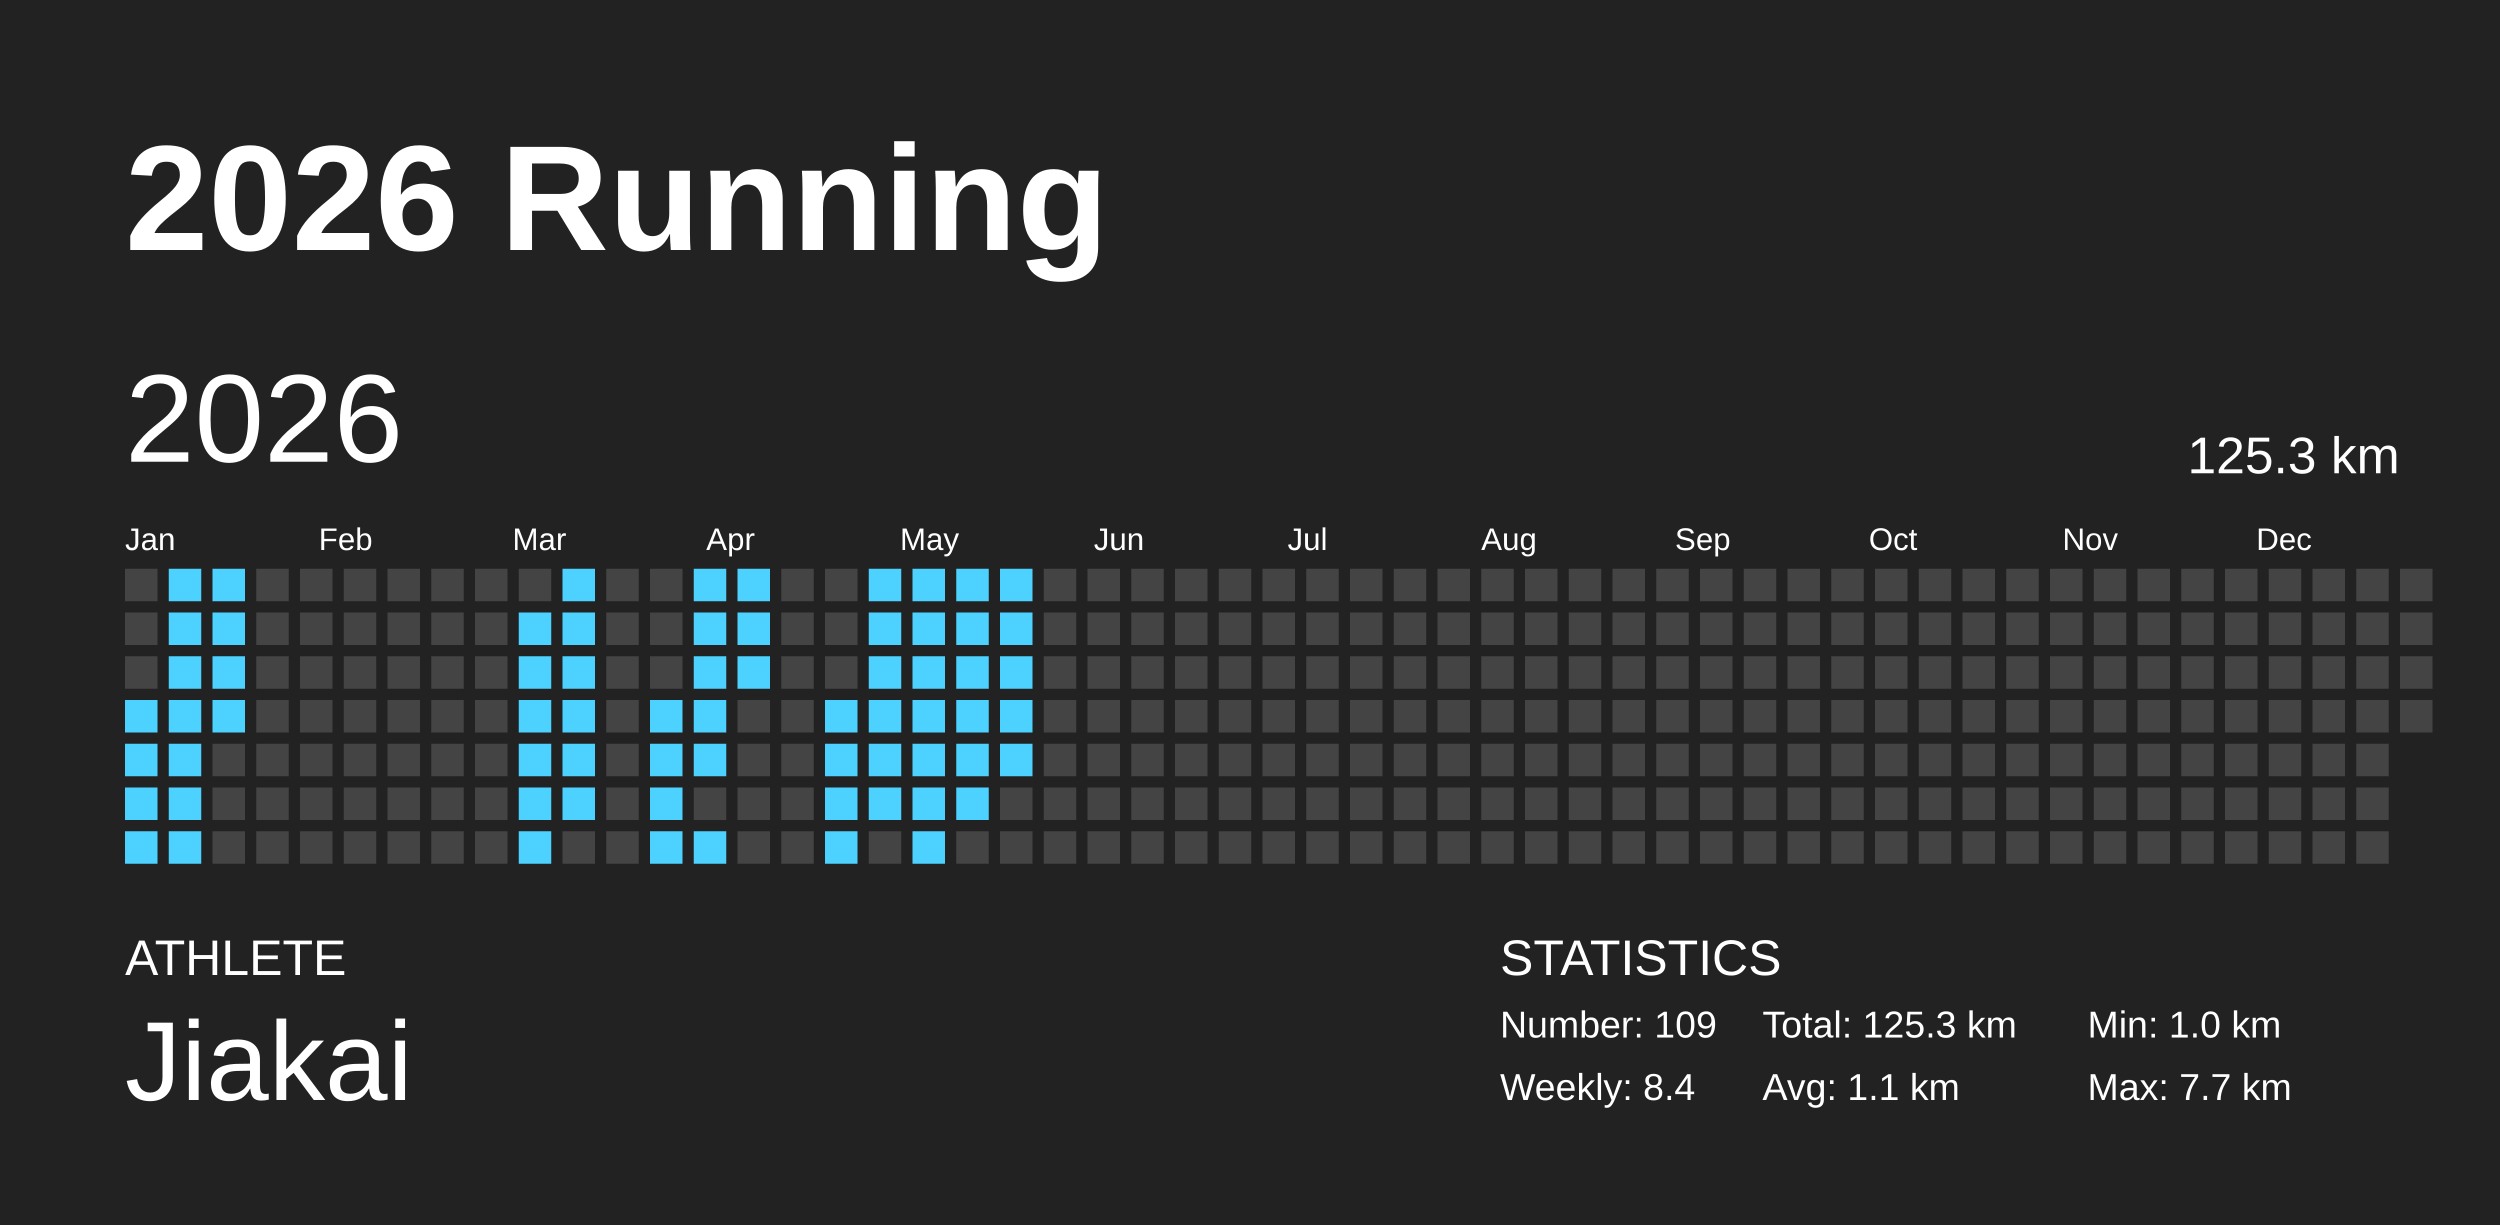
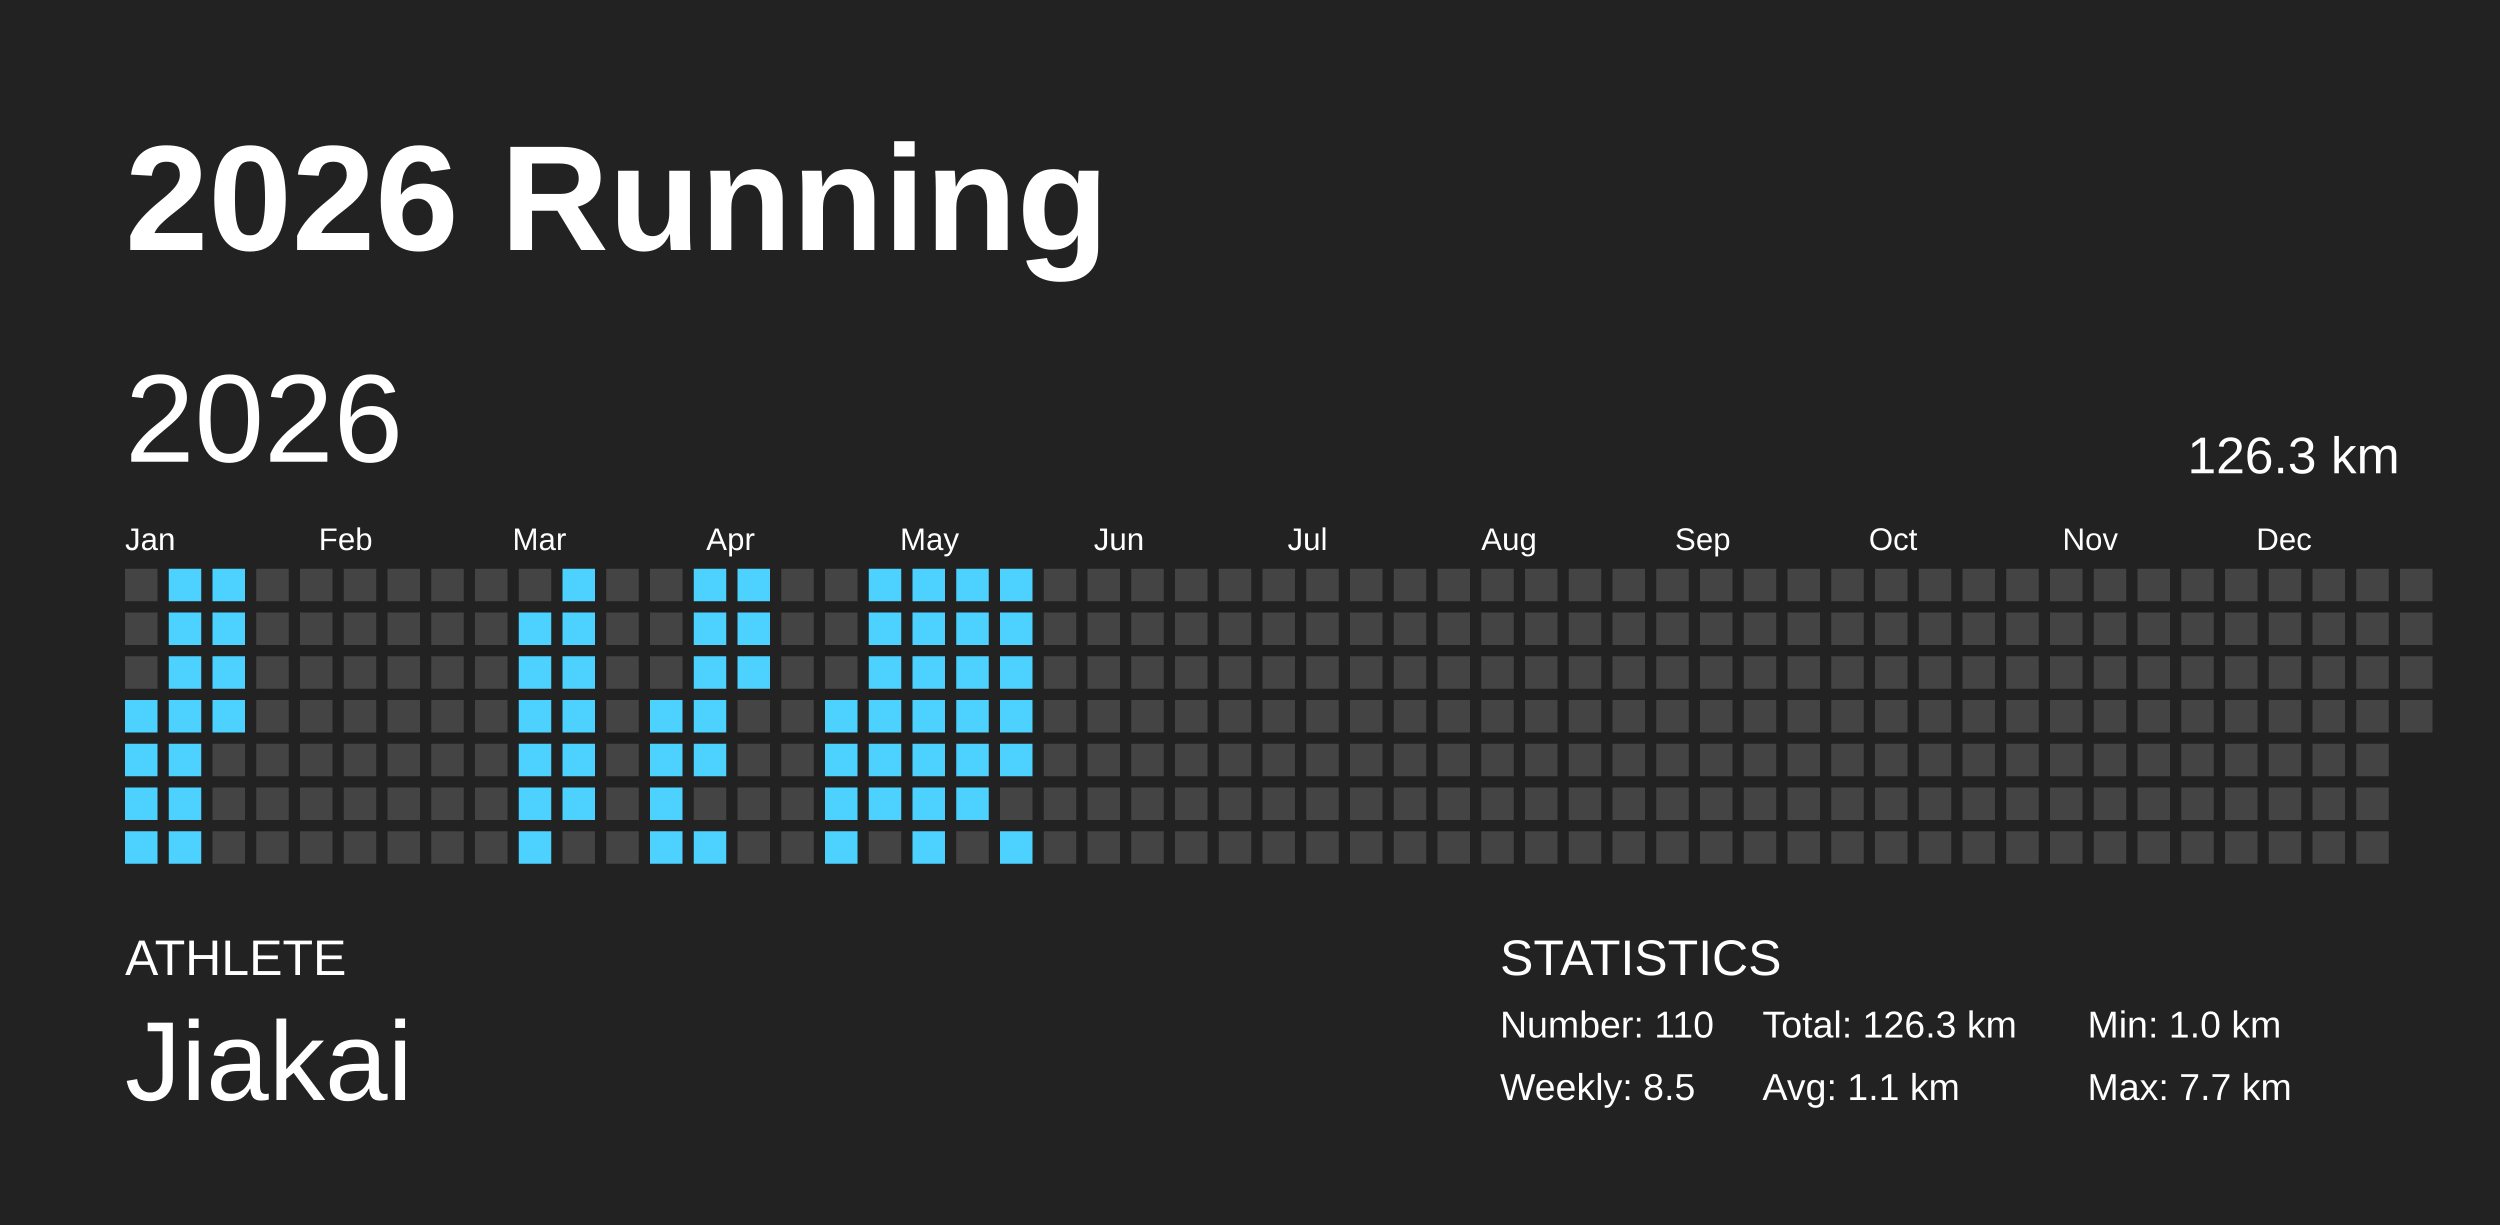
<svg xmlns="http://www.w3.org/2000/svg" baseProfile="full" height="98mm" version="1.1" viewBox="0,0,200,98" width="200mm">
  <defs />
  <rect fill="#222222" height="98" width="200" x="0" y="0" />
  <text fill="#FFFFFF" style="font-size:12px; font-family:Arial; font-weight:bold;" x="10" y="20">2026 Running</text>
  <text fill="#FFFFFF" style="font-size:4px; font-family:Arial" x="10" y="78">ATHLETE</text>
  <text fill="#FFFFFF" style="font-size:9px; font-family:Arial" x="10" y="88">Jiakai</text>
  <text fill="#FFFFFF" style="font-size:4px; font-family:Arial" x="120" y="78">STATISTICS</text>
-   <text fill="#FFFFFF" style="font-size:3px; font-family:Arial" x="120" y="83">Number: 109</text>
-   <text fill="#FFFFFF" style="font-size:3px; font-family:Arial" x="120" y="88">Weekly: 8.4</text>
-   <text fill="#FFFFFF" style="font-size:3px; font-family:Arial" x="141" y="83">Total: 125.3 km</text>
+   <text fill="#FFFFFF" style="font-size:3px; font-family:Arial" x="120" y="83">Number: 110</text>
+   <text fill="#FFFFFF" style="font-size:3px; font-family:Arial" x="120" y="88">Weekly: 8.5</text>
+   <text fill="#FFFFFF" style="font-size:3px; font-family:Arial" x="141" y="83">Total: 126.3 km</text>
  <text fill="#FFFFFF" style="font-size:3px; font-family:Arial" x="141" y="88">Avg: 1.1 km</text>
  <text fill="#FFFFFF" style="font-size:3px; font-family:Arial" x="167" y="83">Min: 1.0 km</text>
  <text fill="#FFFFFF" style="font-size:3px; font-family:Arial" x="167" y="88">Max: 7.7 km</text>
  <text dominant-baseline="hanging" fill="#FFFFFF" style="font-size:10.0px; font-family:Arial;" x="10" y="30">2026</text>
-   <text dominant-baseline="hanging" fill="#FFFFFF" style="font-size:4.125px; font-family:Arial;" x="175" y="35">125.3 km</text>
+   <text dominant-baseline="hanging" fill="#FFFFFF" style="font-size:4.125px; font-family:Arial;" x="175" y="35">126.3 km</text>
  <text fill="#FFFFFF" style="font-size:2.5px; font-family:Arial" x="10.0" y="44">Jan</text>
  <text fill="#FFFFFF" style="font-size:2.5px; font-family:Arial" x="25.5" y="44">Feb</text>
  <text fill="#FFFFFF" style="font-size:2.5px; font-family:Arial" x="41.0" y="44">Mar</text>
  <text fill="#FFFFFF" style="font-size:2.5px; font-family:Arial" x="56.5" y="44">Apr</text>
  <text fill="#FFFFFF" style="font-size:2.5px; font-family:Arial" x="72.0" y="44">May</text>
  <text fill="#FFFFFF" style="font-size:2.5px; font-family:Arial" x="87.5" y="44">Jun</text>
  <text fill="#FFFFFF" style="font-size:2.5px; font-family:Arial" x="103.0" y="44">Jul</text>
  <text fill="#FFFFFF" style="font-size:2.5px; font-family:Arial" x="118.5" y="44">Aug</text>
  <text fill="#FFFFFF" style="font-size:2.5px; font-family:Arial" x="134.0" y="44">Sep</text>
  <text fill="#FFFFFF" style="font-size:2.5px; font-family:Arial" x="149.5" y="44">Oct</text>
  <text fill="#FFFFFF" style="font-size:2.5px; font-family:Arial" x="165.0" y="44">Nov</text>
  <text fill="#FFFFFF" style="font-size:2.5px; font-family:Arial" x="180.5" y="44">Dec</text>
  <rect fill="#444444" height="2.6" width="2.6" x="10.0" y="45.5" />
  <rect fill="#444444" height="2.6" width="2.6" x="10.0" y="49.0" />
  <rect fill="#444444" height="2.6" width="2.6" x="10.0" y="52.5" />
  <rect fill="#4dd2ff" height="2.6" width="2.6" x="10.0" y="56.0" />
  <rect fill="#4dd2ff" height="2.6" width="2.6" x="10.0" y="59.5" />
  <rect fill="#4dd2ff" height="2.6" width="2.6" x="10.0" y="63.0" />
  <rect fill="#4dd2ff" height="2.6" width="2.6" x="10.0" y="66.5" />
  <rect fill="#4dd2ff" height="2.6" width="2.6" x="13.5" y="45.5" />
  <rect fill="#4dd2ff" height="2.6" width="2.6" x="13.5" y="49.0" />
  <rect fill="#4dd2ff" height="2.6" width="2.6" x="13.5" y="52.5" />
  <rect fill="#4dd2ff" height="2.6" width="2.6" x="13.5" y="56.0" />
  <rect fill="#4dd2ff" height="2.6" width="2.6" x="13.5" y="59.5" />
  <rect fill="#4dd2ff" height="2.6" width="2.6" x="13.5" y="63.0" />
  <rect fill="#4dd2ff" height="2.6" width="2.6" x="13.5" y="66.5" />
  <rect fill="#4dd2ff" height="2.6" width="2.6" x="17.0" y="45.5" />
  <rect fill="#4dd2ff" height="2.6" width="2.6" x="17.0" y="49.0" />
  <rect fill="#4dd2ff" height="2.6" width="2.6" x="17.0" y="52.5" />
  <rect fill="#4dd2ff" height="2.6" width="2.6" x="17.0" y="56.0" />
  <rect fill="#444444" height="2.6" width="2.6" x="17.0" y="59.5" />
  <rect fill="#444444" height="2.6" width="2.6" x="17.0" y="63.0" />
  <rect fill="#444444" height="2.6" width="2.6" x="17.0" y="66.5" />
  <rect fill="#444444" height="2.6" width="2.6" x="20.5" y="45.5" />
  <rect fill="#444444" height="2.6" width="2.6" x="20.5" y="49.0" />
  <rect fill="#444444" height="2.6" width="2.6" x="20.5" y="52.5" />
  <rect fill="#444444" height="2.6" width="2.6" x="20.5" y="56.0" />
  <rect fill="#444444" height="2.6" width="2.6" x="20.5" y="59.5" />
  <rect fill="#444444" height="2.6" width="2.6" x="20.5" y="63.0" />
  <rect fill="#444444" height="2.6" width="2.6" x="20.5" y="66.5" />
  <rect fill="#444444" height="2.6" width="2.6" x="24.0" y="45.5" />
  <rect fill="#444444" height="2.6" width="2.6" x="24.0" y="49.0" />
  <rect fill="#444444" height="2.6" width="2.6" x="24.0" y="52.5" />
  <rect fill="#444444" height="2.6" width="2.6" x="24.0" y="56.0" />
  <rect fill="#444444" height="2.6" width="2.6" x="24.0" y="59.5" />
  <rect fill="#444444" height="2.6" width="2.6" x="24.0" y="63.0" />
  <rect fill="#444444" height="2.6" width="2.6" x="24.0" y="66.5" />
  <rect fill="#444444" height="2.6" width="2.6" x="27.5" y="45.5" />
  <rect fill="#444444" height="2.6" width="2.6" x="27.5" y="49.0" />
  <rect fill="#444444" height="2.6" width="2.6" x="27.5" y="52.5" />
  <rect fill="#444444" height="2.6" width="2.6" x="27.5" y="56.0" />
  <rect fill="#444444" height="2.6" width="2.6" x="27.5" y="59.5" />
  <rect fill="#444444" height="2.6" width="2.6" x="27.5" y="63.0" />
  <rect fill="#444444" height="2.6" width="2.6" x="27.5" y="66.5" />
  <rect fill="#444444" height="2.6" width="2.6" x="31.0" y="45.5" />
  <rect fill="#444444" height="2.6" width="2.6" x="31.0" y="49.0" />
  <rect fill="#444444" height="2.6" width="2.6" x="31.0" y="52.5" />
  <rect fill="#444444" height="2.6" width="2.6" x="31.0" y="56.0" />
  <rect fill="#444444" height="2.6" width="2.6" x="31.0" y="59.5" />
  <rect fill="#444444" height="2.6" width="2.6" x="31.0" y="63.0" />
  <rect fill="#444444" height="2.6" width="2.6" x="31.0" y="66.5" />
  <rect fill="#444444" height="2.6" width="2.6" x="34.5" y="45.5" />
  <rect fill="#444444" height="2.6" width="2.6" x="34.5" y="49.0" />
  <rect fill="#444444" height="2.6" width="2.6" x="34.5" y="52.5" />
  <rect fill="#444444" height="2.6" width="2.6" x="34.5" y="56.0" />
  <rect fill="#444444" height="2.6" width="2.6" x="34.5" y="59.5" />
  <rect fill="#444444" height="2.6" width="2.6" x="34.5" y="63.0" />
  <rect fill="#444444" height="2.6" width="2.6" x="34.5" y="66.5" />
  <rect fill="#444444" height="2.6" width="2.6" x="38.0" y="45.5" />
  <rect fill="#444444" height="2.6" width="2.6" x="38.0" y="49.0" />
  <rect fill="#444444" height="2.6" width="2.6" x="38.0" y="52.5" />
  <rect fill="#444444" height="2.6" width="2.6" x="38.0" y="56.0" />
  <rect fill="#444444" height="2.6" width="2.6" x="38.0" y="59.5" />
  <rect fill="#444444" height="2.6" width="2.6" x="38.0" y="63.0" />
  <rect fill="#444444" height="2.6" width="2.6" x="38.0" y="66.5" />
  <rect fill="#444444" height="2.6" width="2.6" x="41.5" y="45.5" />
  <rect fill="#4dd2ff" height="2.6" width="2.6" x="41.5" y="49.0" />
  <rect fill="#4dd2ff" height="2.6" width="2.6" x="41.5" y="52.5" />
  <rect fill="#4dd2ff" height="2.6" width="2.6" x="41.5" y="56.0" />
  <rect fill="#4dd2ff" height="2.6" width="2.6" x="41.5" y="59.5" />
  <rect fill="#4dd2ff" height="2.6" width="2.6" x="41.5" y="63.0" />
  <rect fill="#4dd2ff" height="2.6" width="2.6" x="41.5" y="66.5" />
  <rect fill="#4dd2ff" height="2.6" width="2.6" x="45.0" y="45.5" />
  <rect fill="#4dd2ff" height="2.6" width="2.6" x="45.0" y="49.0" />
  <rect fill="#4dd2ff" height="2.6" width="2.6" x="45.0" y="52.5" />
  <rect fill="#4dd2ff" height="2.6" width="2.6" x="45.0" y="56.0" />
  <rect fill="#4dd2ff" height="2.6" width="2.6" x="45.0" y="59.5" />
  <rect fill="#4dd2ff" height="2.6" width="2.6" x="45.0" y="63.0" />
  <rect fill="#444444" height="2.6" width="2.6" x="45.0" y="66.5" />
  <rect fill="#444444" height="2.6" width="2.6" x="48.5" y="45.5" />
  <rect fill="#444444" height="2.6" width="2.6" x="48.5" y="49.0" />
  <rect fill="#444444" height="2.6" width="2.6" x="48.5" y="52.5" />
  <rect fill="#444444" height="2.6" width="2.6" x="48.5" y="56.0" />
  <rect fill="#444444" height="2.6" width="2.6" x="48.5" y="59.5" />
  <rect fill="#444444" height="2.6" width="2.6" x="48.5" y="63.0" />
  <rect fill="#444444" height="2.6" width="2.6" x="48.5" y="66.5" />
  <rect fill="#444444" height="2.6" width="2.6" x="52.0" y="45.5" />
  <rect fill="#444444" height="2.6" width="2.6" x="52.0" y="49.0" />
  <rect fill="#444444" height="2.6" width="2.6" x="52.0" y="52.5" />
  <rect fill="#4dd2ff" height="2.6" width="2.6" x="52.0" y="56.0" />
  <rect fill="#4dd2ff" height="2.6" width="2.6" x="52.0" y="59.5" />
  <rect fill="#4dd2ff" height="2.6" width="2.6" x="52.0" y="63.0" />
  <rect fill="#4dd2ff" height="2.6" width="2.6" x="52.0" y="66.5" />
  <rect fill="#4dd2ff" height="2.6" width="2.6" x="55.5" y="45.5" />
  <rect fill="#4dd2ff" height="2.6" width="2.6" x="55.5" y="49.0" />
  <rect fill="#4dd2ff" height="2.6" width="2.6" x="55.5" y="52.5" />
  <rect fill="#4dd2ff" height="2.6" width="2.6" x="55.5" y="56.0" />
  <rect fill="#4dd2ff" height="2.6" width="2.6" x="55.5" y="59.5" />
  <rect fill="#444444" height="2.6" width="2.6" x="55.5" y="63.0" />
  <rect fill="#4dd2ff" height="2.6" width="2.6" x="55.5" y="66.5" />
  <rect fill="#4dd2ff" height="2.6" width="2.6" x="59.0" y="45.5" />
  <rect fill="#4dd2ff" height="2.6" width="2.6" x="59.0" y="49.0" />
  <rect fill="#4dd2ff" height="2.6" width="2.6" x="59.0" y="52.5" />
  <rect fill="#444444" height="2.6" width="2.6" x="59.0" y="56.0" />
  <rect fill="#444444" height="2.6" width="2.6" x="59.0" y="59.5" />
  <rect fill="#444444" height="2.6" width="2.6" x="59.0" y="63.0" />
  <rect fill="#444444" height="2.6" width="2.6" x="59.0" y="66.5" />
  <rect fill="#444444" height="2.6" width="2.6" x="62.5" y="45.5" />
  <rect fill="#444444" height="2.6" width="2.6" x="62.5" y="49.0" />
  <rect fill="#444444" height="2.6" width="2.6" x="62.5" y="52.5" />
  <rect fill="#444444" height="2.6" width="2.6" x="62.5" y="56.0" />
  <rect fill="#444444" height="2.6" width="2.6" x="62.5" y="59.5" />
  <rect fill="#444444" height="2.6" width="2.6" x="62.5" y="63.0" />
  <rect fill="#444444" height="2.6" width="2.6" x="62.5" y="66.5" />
  <rect fill="#444444" height="2.6" width="2.6" x="66.0" y="45.5" />
  <rect fill="#444444" height="2.6" width="2.6" x="66.0" y="49.0" />
  <rect fill="#444444" height="2.6" width="2.6" x="66.0" y="52.5" />
  <rect fill="#4dd2ff" height="2.6" width="2.6" x="66.0" y="56.0" />
  <rect fill="#4dd2ff" height="2.6" width="2.6" x="66.0" y="59.5" />
  <rect fill="#4dd2ff" height="2.6" width="2.6" x="66.0" y="63.0" />
  <rect fill="#4dd2ff" height="2.6" width="2.6" x="66.0" y="66.5" />
  <rect fill="#4dd2ff" height="2.6" width="2.6" x="69.5" y="45.5" />
  <rect fill="#4dd2ff" height="2.6" width="2.6" x="69.5" y="49.0" />
  <rect fill="#4dd2ff" height="2.6" width="2.6" x="69.5" y="52.5" />
  <rect fill="#4dd2ff" height="2.6" width="2.6" x="69.5" y="56.0" />
  <rect fill="#4dd2ff" height="2.6" width="2.6" x="69.5" y="59.5" />
  <rect fill="#4dd2ff" height="2.6" width="2.6" x="69.5" y="63.0" />
  <rect fill="#444444" height="2.6" width="2.6" x="69.5" y="66.5" />
  <rect fill="#4dd2ff" height="2.6" width="2.6" x="73.0" y="45.5" />
  <rect fill="#4dd2ff" height="2.6" width="2.6" x="73.0" y="49.0" />
  <rect fill="#4dd2ff" height="2.6" width="2.6" x="73.0" y="52.5" />
  <rect fill="#4dd2ff" height="2.6" width="2.6" x="73.0" y="56.0" />
  <rect fill="#4dd2ff" height="2.6" width="2.6" x="73.0" y="59.5" />
  <rect fill="#4dd2ff" height="2.6" width="2.6" x="73.0" y="63.0" />
  <rect fill="#4dd2ff" height="2.6" width="2.6" x="73.0" y="66.5" />
  <rect fill="#4dd2ff" height="2.6" width="2.6" x="76.5" y="45.5" />
  <rect fill="#4dd2ff" height="2.6" width="2.6" x="76.5" y="49.0" />
  <rect fill="#4dd2ff" height="2.6" width="2.6" x="76.5" y="52.5" />
  <rect fill="#4dd2ff" height="2.6" width="2.6" x="76.5" y="56.0" />
  <rect fill="#4dd2ff" height="2.6" width="2.6" x="76.5" y="59.5" />
  <rect fill="#4dd2ff" height="2.6" width="2.6" x="76.5" y="63.0" />
  <rect fill="#444444" height="2.6" width="2.6" x="76.5" y="66.5" />
  <rect fill="#4dd2ff" height="2.6" width="2.6" x="80.0" y="45.5" />
  <rect fill="#4dd2ff" height="2.6" width="2.6" x="80.0" y="49.0" />
  <rect fill="#4dd2ff" height="2.6" width="2.6" x="80.0" y="52.5" />
  <rect fill="#4dd2ff" height="2.6" width="2.6" x="80.0" y="56.0" />
  <rect fill="#4dd2ff" height="2.6" width="2.6" x="80.0" y="59.5" />
  <rect fill="#444444" height="2.6" width="2.6" x="80.0" y="63.0" />
-   <rect fill="#444444" height="2.6" width="2.6" x="80.0" y="66.5" />
+   <rect fill="#4dd2ff" height="2.6" width="2.6" x="80.0" y="66.5" />
  <rect fill="#444444" height="2.6" width="2.6" x="83.5" y="45.5" />
  <rect fill="#444444" height="2.6" width="2.6" x="83.5" y="49.0" />
  <rect fill="#444444" height="2.6" width="2.6" x="83.5" y="52.5" />
  <rect fill="#444444" height="2.6" width="2.6" x="83.5" y="56.0" />
  <rect fill="#444444" height="2.6" width="2.6" x="83.5" y="59.5" />
  <rect fill="#444444" height="2.6" width="2.6" x="83.5" y="63.0" />
  <rect fill="#444444" height="2.6" width="2.6" x="83.5" y="66.5" />
  <rect fill="#444444" height="2.6" width="2.6" x="87.0" y="45.5" />
  <rect fill="#444444" height="2.6" width="2.6" x="87.0" y="49.0" />
  <rect fill="#444444" height="2.6" width="2.6" x="87.0" y="52.5" />
  <rect fill="#444444" height="2.6" width="2.6" x="87.0" y="56.0" />
  <rect fill="#444444" height="2.6" width="2.6" x="87.0" y="59.5" />
  <rect fill="#444444" height="2.6" width="2.6" x="87.0" y="63.0" />
  <rect fill="#444444" height="2.6" width="2.6" x="87.0" y="66.5" />
  <rect fill="#444444" height="2.6" width="2.6" x="90.5" y="45.5" />
  <rect fill="#444444" height="2.6" width="2.6" x="90.5" y="49.0" />
  <rect fill="#444444" height="2.6" width="2.6" x="90.5" y="52.5" />
  <rect fill="#444444" height="2.6" width="2.6" x="90.5" y="56.0" />
  <rect fill="#444444" height="2.6" width="2.6" x="90.5" y="59.5" />
  <rect fill="#444444" height="2.6" width="2.6" x="90.5" y="63.0" />
  <rect fill="#444444" height="2.6" width="2.6" x="90.5" y="66.5" />
  <rect fill="#444444" height="2.6" width="2.6" x="94.0" y="45.5" />
  <rect fill="#444444" height="2.6" width="2.6" x="94.0" y="49.0" />
  <rect fill="#444444" height="2.6" width="2.6" x="94.0" y="52.5" />
  <rect fill="#444444" height="2.6" width="2.6" x="94.0" y="56.0" />
  <rect fill="#444444" height="2.6" width="2.6" x="94.0" y="59.5" />
  <rect fill="#444444" height="2.6" width="2.6" x="94.0" y="63.0" />
  <rect fill="#444444" height="2.6" width="2.6" x="94.0" y="66.5" />
  <rect fill="#444444" height="2.6" width="2.6" x="97.5" y="45.5" />
  <rect fill="#444444" height="2.6" width="2.6" x="97.5" y="49.0" />
  <rect fill="#444444" height="2.6" width="2.6" x="97.5" y="52.5" />
  <rect fill="#444444" height="2.6" width="2.6" x="97.5" y="56.0" />
  <rect fill="#444444" height="2.6" width="2.6" x="97.5" y="59.5" />
  <rect fill="#444444" height="2.6" width="2.6" x="97.5" y="63.0" />
  <rect fill="#444444" height="2.6" width="2.6" x="97.5" y="66.5" />
  <rect fill="#444444" height="2.6" width="2.6" x="101.0" y="45.5" />
  <rect fill="#444444" height="2.6" width="2.6" x="101.0" y="49.0" />
  <rect fill="#444444" height="2.6" width="2.6" x="101.0" y="52.5" />
  <rect fill="#444444" height="2.6" width="2.6" x="101.0" y="56.0" />
  <rect fill="#444444" height="2.6" width="2.6" x="101.0" y="59.5" />
  <rect fill="#444444" height="2.6" width="2.6" x="101.0" y="63.0" />
  <rect fill="#444444" height="2.6" width="2.6" x="101.0" y="66.5" />
  <rect fill="#444444" height="2.6" width="2.6" x="104.5" y="45.5" />
  <rect fill="#444444" height="2.6" width="2.6" x="104.5" y="49.0" />
  <rect fill="#444444" height="2.6" width="2.6" x="104.5" y="52.5" />
  <rect fill="#444444" height="2.6" width="2.6" x="104.5" y="56.0" />
  <rect fill="#444444" height="2.6" width="2.6" x="104.5" y="59.5" />
  <rect fill="#444444" height="2.6" width="2.6" x="104.5" y="63.0" />
  <rect fill="#444444" height="2.6" width="2.6" x="104.5" y="66.5" />
  <rect fill="#444444" height="2.6" width="2.6" x="108.0" y="45.5" />
  <rect fill="#444444" height="2.6" width="2.6" x="108.0" y="49.0" />
  <rect fill="#444444" height="2.6" width="2.6" x="108.0" y="52.5" />
  <rect fill="#444444" height="2.6" width="2.6" x="108.0" y="56.0" />
  <rect fill="#444444" height="2.6" width="2.6" x="108.0" y="59.5" />
  <rect fill="#444444" height="2.6" width="2.6" x="108.0" y="63.0" />
  <rect fill="#444444" height="2.6" width="2.6" x="108.0" y="66.5" />
  <rect fill="#444444" height="2.6" width="2.6" x="111.5" y="45.5" />
  <rect fill="#444444" height="2.6" width="2.6" x="111.5" y="49.0" />
  <rect fill="#444444" height="2.6" width="2.6" x="111.5" y="52.5" />
  <rect fill="#444444" height="2.6" width="2.6" x="111.5" y="56.0" />
  <rect fill="#444444" height="2.6" width="2.6" x="111.5" y="59.5" />
  <rect fill="#444444" height="2.6" width="2.6" x="111.5" y="63.0" />
  <rect fill="#444444" height="2.6" width="2.6" x="111.5" y="66.5" />
  <rect fill="#444444" height="2.6" width="2.6" x="115.0" y="45.5" />
  <rect fill="#444444" height="2.6" width="2.6" x="115.0" y="49.0" />
  <rect fill="#444444" height="2.6" width="2.6" x="115.0" y="52.5" />
  <rect fill="#444444" height="2.6" width="2.6" x="115.0" y="56.0" />
  <rect fill="#444444" height="2.6" width="2.6" x="115.0" y="59.5" />
  <rect fill="#444444" height="2.6" width="2.6" x="115.0" y="63.0" />
  <rect fill="#444444" height="2.6" width="2.6" x="115.0" y="66.5" />
  <rect fill="#444444" height="2.6" width="2.6" x="118.5" y="45.5" />
  <rect fill="#444444" height="2.6" width="2.6" x="118.5" y="49.0" />
  <rect fill="#444444" height="2.6" width="2.6" x="118.5" y="52.5" />
  <rect fill="#444444" height="2.6" width="2.6" x="118.5" y="56.0" />
  <rect fill="#444444" height="2.6" width="2.6" x="118.5" y="59.5" />
  <rect fill="#444444" height="2.6" width="2.6" x="118.5" y="63.0" />
  <rect fill="#444444" height="2.6" width="2.6" x="118.5" y="66.5" />
  <rect fill="#444444" height="2.6" width="2.6" x="122.0" y="45.5" />
  <rect fill="#444444" height="2.6" width="2.6" x="122.0" y="49.0" />
  <rect fill="#444444" height="2.6" width="2.6" x="122.0" y="52.5" />
  <rect fill="#444444" height="2.6" width="2.6" x="122.0" y="56.0" />
  <rect fill="#444444" height="2.6" width="2.6" x="122.0" y="59.5" />
  <rect fill="#444444" height="2.6" width="2.6" x="122.0" y="63.0" />
  <rect fill="#444444" height="2.6" width="2.6" x="122.0" y="66.5" />
  <rect fill="#444444" height="2.6" width="2.6" x="125.5" y="45.5" />
  <rect fill="#444444" height="2.6" width="2.6" x="125.5" y="49.0" />
  <rect fill="#444444" height="2.6" width="2.6" x="125.5" y="52.5" />
  <rect fill="#444444" height="2.6" width="2.6" x="125.5" y="56.0" />
  <rect fill="#444444" height="2.6" width="2.6" x="125.5" y="59.5" />
  <rect fill="#444444" height="2.6" width="2.6" x="125.5" y="63.0" />
  <rect fill="#444444" height="2.6" width="2.6" x="125.5" y="66.5" />
  <rect fill="#444444" height="2.6" width="2.6" x="129.0" y="45.5" />
  <rect fill="#444444" height="2.6" width="2.6" x="129.0" y="49.0" />
  <rect fill="#444444" height="2.6" width="2.6" x="129.0" y="52.5" />
  <rect fill="#444444" height="2.6" width="2.6" x="129.0" y="56.0" />
  <rect fill="#444444" height="2.6" width="2.6" x="129.0" y="59.5" />
  <rect fill="#444444" height="2.6" width="2.6" x="129.0" y="63.0" />
  <rect fill="#444444" height="2.6" width="2.6" x="129.0" y="66.5" />
  <rect fill="#444444" height="2.6" width="2.6" x="132.5" y="45.5" />
  <rect fill="#444444" height="2.6" width="2.6" x="132.5" y="49.0" />
  <rect fill="#444444" height="2.6" width="2.6" x="132.5" y="52.5" />
  <rect fill="#444444" height="2.6" width="2.6" x="132.5" y="56.0" />
  <rect fill="#444444" height="2.6" width="2.6" x="132.5" y="59.5" />
  <rect fill="#444444" height="2.6" width="2.6" x="132.5" y="63.0" />
  <rect fill="#444444" height="2.6" width="2.6" x="132.5" y="66.5" />
  <rect fill="#444444" height="2.6" width="2.6" x="136.0" y="45.5" />
  <rect fill="#444444" height="2.6" width="2.6" x="136.0" y="49.0" />
  <rect fill="#444444" height="2.6" width="2.6" x="136.0" y="52.5" />
  <rect fill="#444444" height="2.6" width="2.6" x="136.0" y="56.0" />
  <rect fill="#444444" height="2.6" width="2.6" x="136.0" y="59.5" />
  <rect fill="#444444" height="2.6" width="2.6" x="136.0" y="63.0" />
  <rect fill="#444444" height="2.6" width="2.6" x="136.0" y="66.5" />
  <rect fill="#444444" height="2.6" width="2.6" x="139.5" y="45.5" />
  <rect fill="#444444" height="2.6" width="2.6" x="139.5" y="49.0" />
  <rect fill="#444444" height="2.6" width="2.6" x="139.5" y="52.5" />
  <rect fill="#444444" height="2.6" width="2.6" x="139.5" y="56.0" />
  <rect fill="#444444" height="2.6" width="2.6" x="139.5" y="59.5" />
  <rect fill="#444444" height="2.6" width="2.6" x="139.5" y="63.0" />
  <rect fill="#444444" height="2.6" width="2.6" x="139.5" y="66.5" />
  <rect fill="#444444" height="2.6" width="2.6" x="143.0" y="45.5" />
  <rect fill="#444444" height="2.6" width="2.6" x="143.0" y="49.0" />
  <rect fill="#444444" height="2.6" width="2.6" x="143.0" y="52.5" />
  <rect fill="#444444" height="2.6" width="2.6" x="143.0" y="56.0" />
  <rect fill="#444444" height="2.6" width="2.6" x="143.0" y="59.5" />
  <rect fill="#444444" height="2.6" width="2.6" x="143.0" y="63.0" />
  <rect fill="#444444" height="2.6" width="2.6" x="143.0" y="66.5" />
  <rect fill="#444444" height="2.6" width="2.6" x="146.5" y="45.5" />
  <rect fill="#444444" height="2.6" width="2.6" x="146.5" y="49.0" />
  <rect fill="#444444" height="2.6" width="2.6" x="146.5" y="52.5" />
  <rect fill="#444444" height="2.6" width="2.6" x="146.5" y="56.0" />
  <rect fill="#444444" height="2.6" width="2.6" x="146.5" y="59.5" />
  <rect fill="#444444" height="2.6" width="2.6" x="146.5" y="63.0" />
  <rect fill="#444444" height="2.6" width="2.6" x="146.5" y="66.5" />
  <rect fill="#444444" height="2.6" width="2.6" x="150.0" y="45.5" />
  <rect fill="#444444" height="2.6" width="2.6" x="150.0" y="49.0" />
  <rect fill="#444444" height="2.6" width="2.6" x="150.0" y="52.5" />
  <rect fill="#444444" height="2.6" width="2.6" x="150.0" y="56.0" />
  <rect fill="#444444" height="2.6" width="2.6" x="150.0" y="59.5" />
  <rect fill="#444444" height="2.6" width="2.6" x="150.0" y="63.0" />
  <rect fill="#444444" height="2.6" width="2.6" x="150.0" y="66.5" />
  <rect fill="#444444" height="2.6" width="2.6" x="153.5" y="45.5" />
  <rect fill="#444444" height="2.6" width="2.6" x="153.5" y="49.0" />
  <rect fill="#444444" height="2.6" width="2.6" x="153.5" y="52.5" />
  <rect fill="#444444" height="2.6" width="2.6" x="153.5" y="56.0" />
  <rect fill="#444444" height="2.6" width="2.6" x="153.5" y="59.5" />
  <rect fill="#444444" height="2.6" width="2.6" x="153.5" y="63.0" />
  <rect fill="#444444" height="2.6" width="2.6" x="153.5" y="66.5" />
  <rect fill="#444444" height="2.6" width="2.6" x="157.0" y="45.5" />
  <rect fill="#444444" height="2.6" width="2.6" x="157.0" y="49.0" />
  <rect fill="#444444" height="2.6" width="2.6" x="157.0" y="52.5" />
  <rect fill="#444444" height="2.6" width="2.6" x="157.0" y="56.0" />
  <rect fill="#444444" height="2.6" width="2.6" x="157.0" y="59.5" />
  <rect fill="#444444" height="2.6" width="2.6" x="157.0" y="63.0" />
  <rect fill="#444444" height="2.6" width="2.6" x="157.0" y="66.5" />
  <rect fill="#444444" height="2.6" width="2.6" x="160.5" y="45.5" />
  <rect fill="#444444" height="2.6" width="2.6" x="160.5" y="49.0" />
  <rect fill="#444444" height="2.6" width="2.6" x="160.5" y="52.5" />
  <rect fill="#444444" height="2.6" width="2.6" x="160.5" y="56.0" />
  <rect fill="#444444" height="2.6" width="2.6" x="160.5" y="59.5" />
  <rect fill="#444444" height="2.6" width="2.6" x="160.5" y="63.0" />
  <rect fill="#444444" height="2.6" width="2.6" x="160.5" y="66.5" />
  <rect fill="#444444" height="2.6" width="2.6" x="164.0" y="45.5" />
  <rect fill="#444444" height="2.6" width="2.6" x="164.0" y="49.0" />
  <rect fill="#444444" height="2.6" width="2.6" x="164.0" y="52.5" />
  <rect fill="#444444" height="2.6" width="2.6" x="164.0" y="56.0" />
  <rect fill="#444444" height="2.6" width="2.6" x="164.0" y="59.5" />
  <rect fill="#444444" height="2.6" width="2.6" x="164.0" y="63.0" />
  <rect fill="#444444" height="2.6" width="2.6" x="164.0" y="66.5" />
  <rect fill="#444444" height="2.6" width="2.6" x="167.5" y="45.5" />
  <rect fill="#444444" height="2.6" width="2.6" x="167.5" y="49.0" />
  <rect fill="#444444" height="2.6" width="2.6" x="167.5" y="52.5" />
  <rect fill="#444444" height="2.6" width="2.6" x="167.5" y="56.0" />
  <rect fill="#444444" height="2.6" width="2.6" x="167.5" y="59.5" />
  <rect fill="#444444" height="2.6" width="2.6" x="167.5" y="63.0" />
  <rect fill="#444444" height="2.6" width="2.6" x="167.5" y="66.5" />
  <rect fill="#444444" height="2.6" width="2.6" x="171.0" y="45.5" />
  <rect fill="#444444" height="2.6" width="2.6" x="171.0" y="49.0" />
  <rect fill="#444444" height="2.6" width="2.6" x="171.0" y="52.5" />
  <rect fill="#444444" height="2.6" width="2.6" x="171.0" y="56.0" />
  <rect fill="#444444" height="2.6" width="2.6" x="171.0" y="59.5" />
  <rect fill="#444444" height="2.6" width="2.6" x="171.0" y="63.0" />
  <rect fill="#444444" height="2.6" width="2.6" x="171.0" y="66.5" />
  <rect fill="#444444" height="2.6" width="2.6" x="174.5" y="45.5" />
  <rect fill="#444444" height="2.6" width="2.6" x="174.5" y="49.0" />
  <rect fill="#444444" height="2.6" width="2.6" x="174.5" y="52.5" />
  <rect fill="#444444" height="2.6" width="2.6" x="174.5" y="56.0" />
  <rect fill="#444444" height="2.6" width="2.6" x="174.5" y="59.5" />
  <rect fill="#444444" height="2.6" width="2.6" x="174.5" y="63.0" />
  <rect fill="#444444" height="2.6" width="2.6" x="174.5" y="66.5" />
  <rect fill="#444444" height="2.6" width="2.6" x="178.0" y="45.5" />
  <rect fill="#444444" height="2.6" width="2.6" x="178.0" y="49.0" />
  <rect fill="#444444" height="2.6" width="2.6" x="178.0" y="52.5" />
  <rect fill="#444444" height="2.6" width="2.6" x="178.0" y="56.0" />
  <rect fill="#444444" height="2.6" width="2.6" x="178.0" y="59.5" />
  <rect fill="#444444" height="2.6" width="2.6" x="178.0" y="63.0" />
  <rect fill="#444444" height="2.6" width="2.6" x="178.0" y="66.5" />
  <rect fill="#444444" height="2.6" width="2.6" x="181.5" y="45.5" />
  <rect fill="#444444" height="2.6" width="2.6" x="181.5" y="49.0" />
  <rect fill="#444444" height="2.6" width="2.6" x="181.5" y="52.5" />
  <rect fill="#444444" height="2.6" width="2.6" x="181.5" y="56.0" />
  <rect fill="#444444" height="2.6" width="2.6" x="181.5" y="59.5" />
  <rect fill="#444444" height="2.6" width="2.6" x="181.5" y="63.0" />
  <rect fill="#444444" height="2.6" width="2.6" x="181.5" y="66.5" />
  <rect fill="#444444" height="2.6" width="2.6" x="185.0" y="45.5" />
  <rect fill="#444444" height="2.6" width="2.6" x="185.0" y="49.0" />
  <rect fill="#444444" height="2.6" width="2.6" x="185.0" y="52.5" />
  <rect fill="#444444" height="2.6" width="2.6" x="185.0" y="56.0" />
  <rect fill="#444444" height="2.6" width="2.6" x="185.0" y="59.5" />
  <rect fill="#444444" height="2.6" width="2.6" x="185.0" y="63.0" />
  <rect fill="#444444" height="2.6" width="2.6" x="185.0" y="66.5" />
  <rect fill="#444444" height="2.6" width="2.6" x="188.5" y="45.5" />
  <rect fill="#444444" height="2.6" width="2.6" x="188.5" y="49.0" />
  <rect fill="#444444" height="2.6" width="2.6" x="188.5" y="52.5" />
  <rect fill="#444444" height="2.6" width="2.6" x="188.5" y="56.0" />
  <rect fill="#444444" height="2.6" width="2.6" x="188.5" y="59.5" />
  <rect fill="#444444" height="2.6" width="2.6" x="188.5" y="63.0" />
  <rect fill="#444444" height="2.6" width="2.6" x="188.5" y="66.5" />
  <rect fill="#444444" height="2.6" width="2.6" x="192.0" y="45.5" />
  <rect fill="#444444" height="2.6" width="2.6" x="192.0" y="49.0" />
  <rect fill="#444444" height="2.6" width="2.6" x="192.0" y="52.5" />
  <rect fill="#444444" height="2.6" width="2.6" x="192.0" y="56.0" />
</svg>
